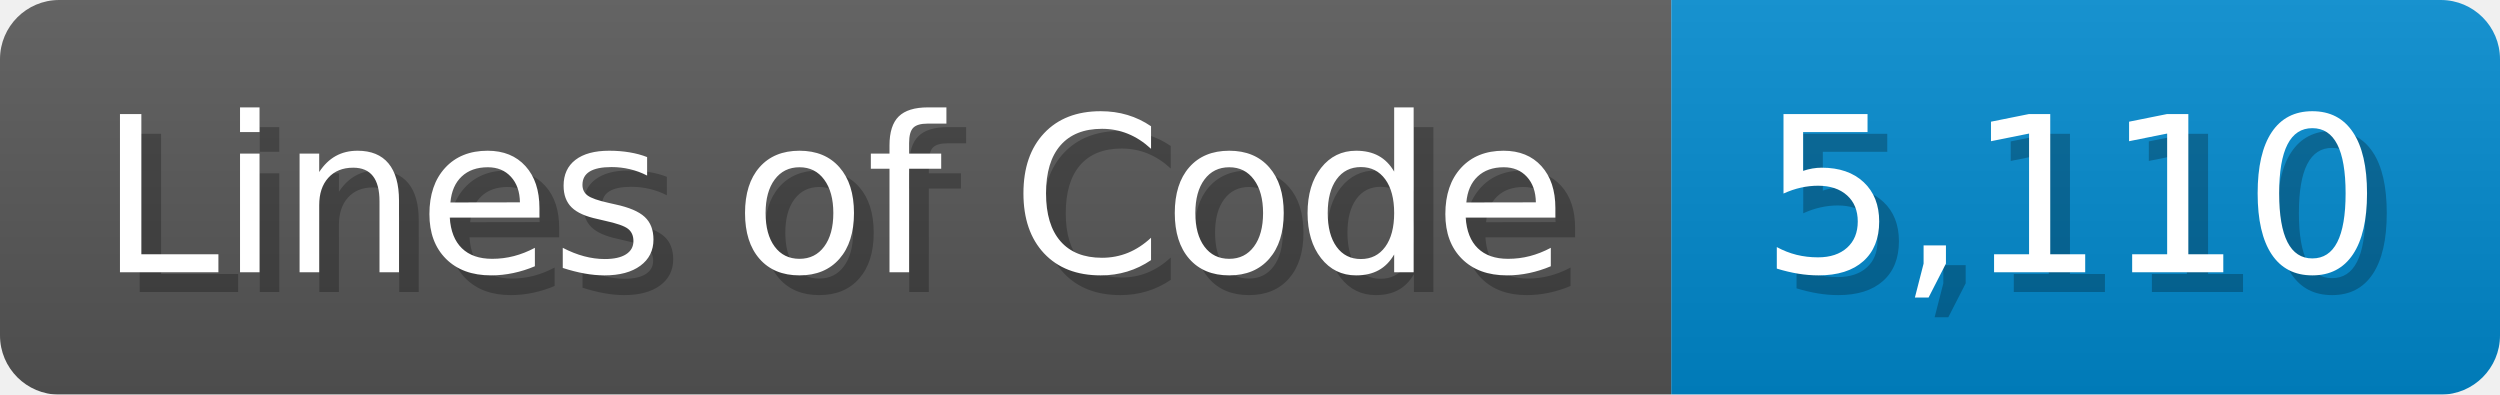
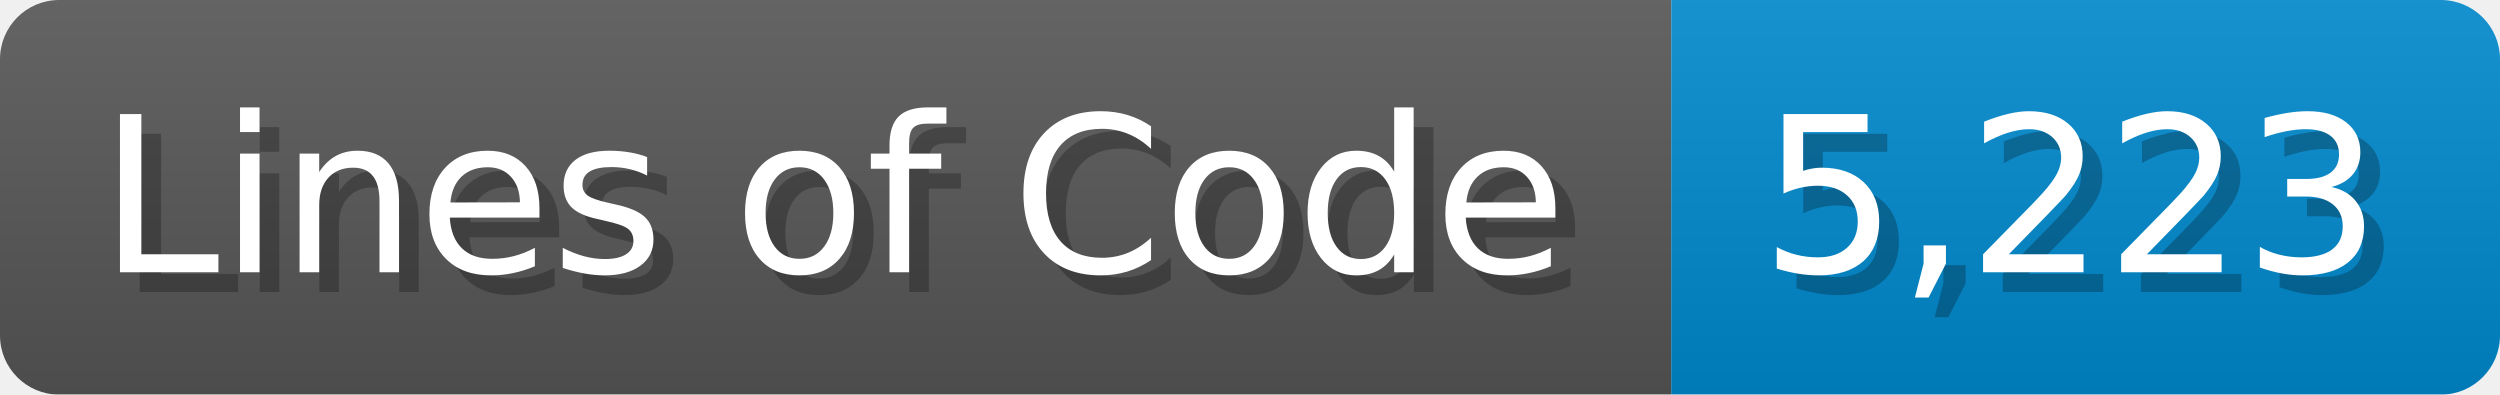
<svg xmlns="http://www.w3.org/2000/svg" width="126.7" height="20" viewBox="0 0 1267 200">
  <linearGradient id="a" x2="0" y2="100%">
    <stop offset="0" stop-opacity=".1" stop-color="#EEE" />
    <stop offset="1" stop-opacity=".1" />
  </linearGradient>
  <mask id="m">
    <rect width="1267" height="200" rx="30" fill="#FFF" />
  </mask>
  <g mask="url(#m)">
    <rect width="847" height="200" fill="#555" />
    <rect width="420" height="200" fill="#08C" x="847" />
    <rect width="1267" height="200" fill="url(#a)" />
  </g>
  <g fill="#fff" text-anchor="start" font-family="Verdana,DejaVu Sans,sans-serif" font-size="110">
    <text x="60" y="148" textLength="747" fill="#000" opacity="0.25">Lines of Code</text>
    <text x="50" y="138" textLength="747">Lines of Code</text>
-     <text x="902" y="148" textLength="320" fill="#000" opacity="0.25">5,110</text>
-     <text x="892" y="138" textLength="320">5,110</text>
+     <text x="902" y="148" textLength="320" fill="#000" opacity="0.25">5,223</text>
+     <text x="892" y="138" textLength="320">5,223</text>
  </g>
</svg>
